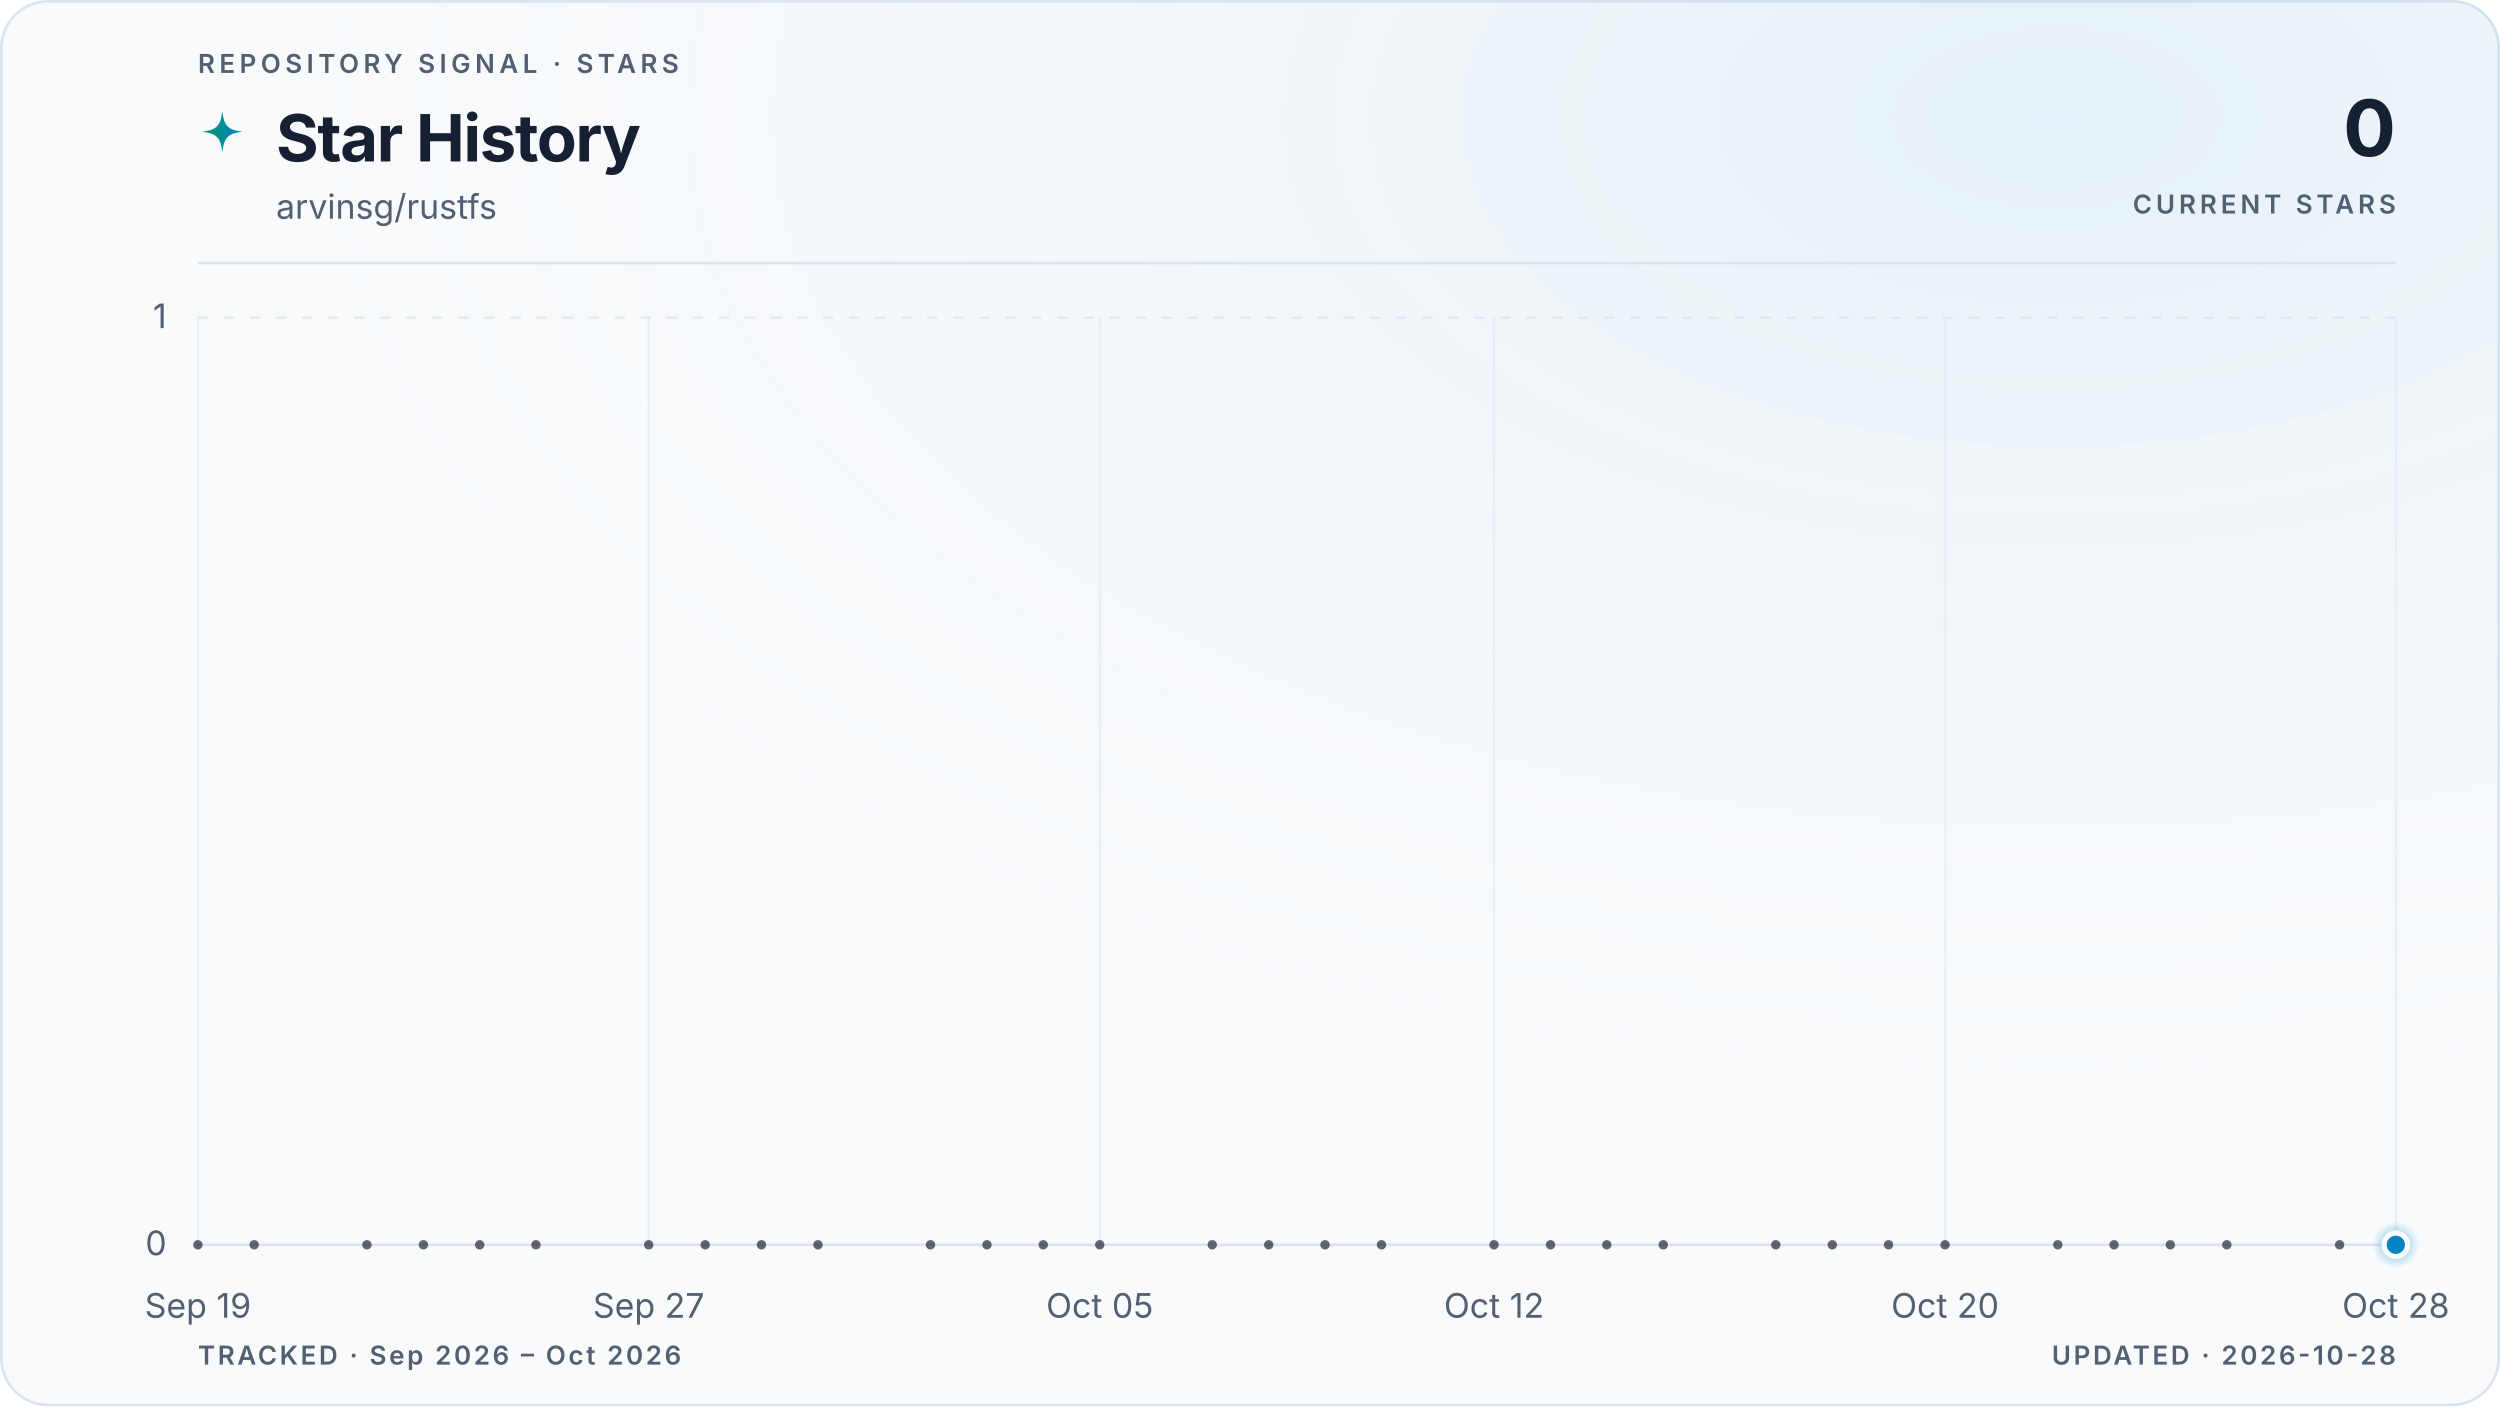
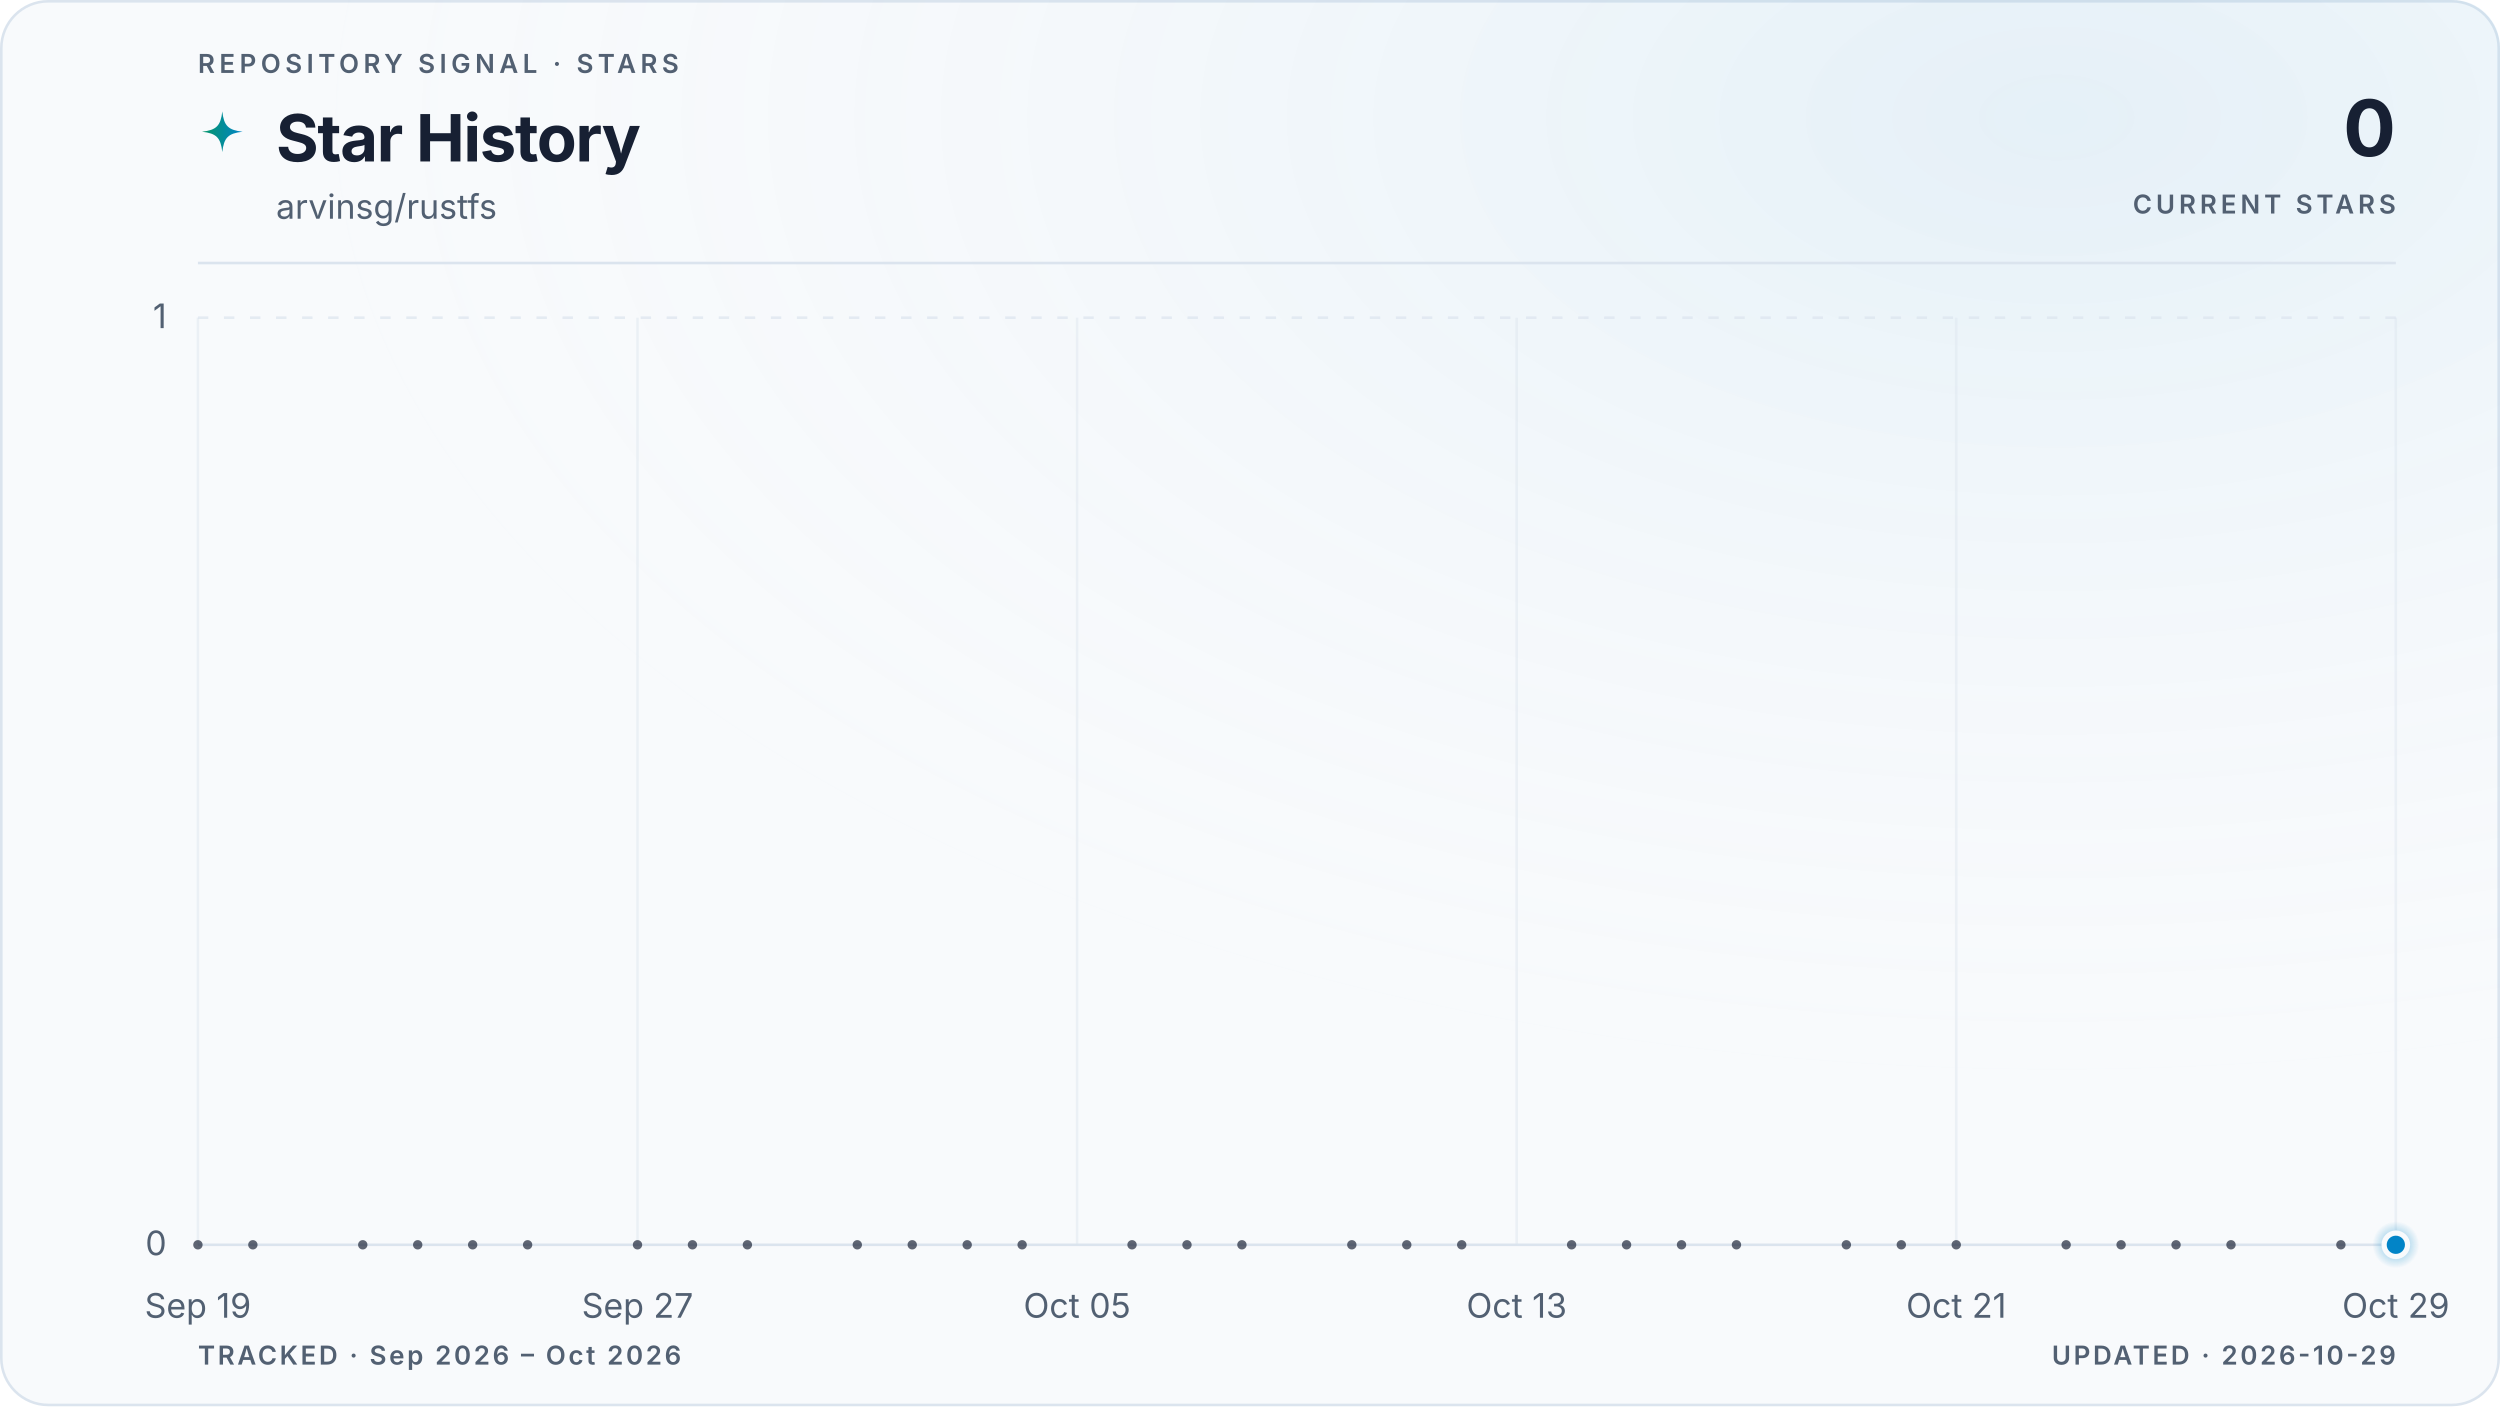
<svg xmlns="http://www.w3.org/2000/svg" viewBox="0 0 960 540" role="img" aria-labelledby="title description" data-style="gradient" data-variant="glow" data-layout="editorial" data-animated="true">
  <defs>
    <linearGradient id="trend" x1="0" y1="0" x2="1" y2="0">
      <stop offset="0%" stop-color="#059669" />
      <stop offset="100%" stop-color="#0284c7" />
    </linearGradient>
    <linearGradient id="area" x1="0" y1="0" x2="0" y2="1">
      <stop offset="0%" stop-color="#059669" stop-opacity="0.22" />
      <stop offset="55%" stop-color="#0284c7" stop-opacity="0.06" />
      <stop offset="100%" stop-color="#0284c7" stop-opacity="0" />
    </linearGradient>
    <radialGradient id="marker-halo" cx="50%" cy="50%" r="50%">
      <stop offset="0%" stop-color="#0284c7" stop-opacity="0.55" />
      <stop offset="100%" stop-color="#0284c7" stop-opacity="0" />
    </radialGradient>
    <radialGradient id="surface-glow" cx="82%" cy="8%" r="70%">
      <stop offset="0%" stop-color="#0284c7" stop-opacity="0.08" />
      <stop offset="100%" stop-color="#f8fafc" stop-opacity="0" />
    </radialGradient>
    <filter id="trend-glow" x="-20%" y="-20%" width="140%" height="140%">
      <feGaussianBlur stdDeviation="5" />
    </filter>
  </defs>
  <style>
.trend-enter{transform-box:fill-box;transform-origin:center;animation:trend-enter 520ms cubic-bezier(0.16,1,0.3,1)}
.marker-enter{transform-box:fill-box;transform-origin:center;animation:marker-enter 320ms cubic-bezier(0.16,1,0.3,1) 200ms both}
.marker-pulse{transform-box:fill-box;transform-origin:center;animation:marker-pulse 2.6s ease-out infinite}
@keyframes trend-enter{from{opacity:.35;transform:translateY(10px)}to{opacity:1;transform:translateY(0)}}
@keyframes marker-enter{from{opacity:0;transform:scale(.4)}to{opacity:1;transform:scale(1)}}
@keyframes marker-pulse{0%{opacity:.5;transform:scale(.7)}70%,100%{opacity:0;transform:scale(2.1)}}
@media (prefers-reduced-motion:reduce){.trend-enter,.marker-enter,.marker-pulse{animation:none!important}}
@media (prefers-reduced-motion:reduce){.marker-pulse{opacity:0}}
</style>
  <rect x="0.5" y="0.5" width="959" height="539" fill="#f8fafc" stroke="#dbe4ee" stroke-width="1" rx="18" />
  <rect width="960" height="540" fill="url(#surface-glow)" rx="18" />
  <text x="76" y="28" fill="#526072" font-family="ui-sans-serif, system-ui, -apple-system, BlinkMacSystemFont, 'Segoe UI', sans-serif" font-size="10" font-weight="600" letter-spacing="1.7">REPOSITORY SIGNAL · STARS</text>
  <path d="M12 1c.8 7.1 2.9 9.2 10 10-7.1.8-9.2 2.9-10 10-.8-7.1-2.9-9.2-10-10 7.1-.8 9.2-2.9 10-10Z" transform="translate(76 42) scale(.78)" fill="url(#trend)" aria-hidden="true" />
  <text x="106" y="62" fill="#172033" font-family="ui-sans-serif, system-ui, -apple-system, BlinkMacSystemFont, 'Segoe UI', sans-serif" font-size="25" font-weight="700" letter-spacing="-0.5">Star History</text>
  <text x="106" y="84" fill="#526072" font-family="ui-sans-serif, system-ui, -apple-system, BlinkMacSystemFont, 'Segoe UI', sans-serif" font-size="13">arvinsg/rustfs</text>
  <text x="920" y="60" fill="#172033" font-family="ui-sans-serif, system-ui, -apple-system, BlinkMacSystemFont, 'Segoe UI', sans-serif" font-size="30" font-weight="700" letter-spacing="-0.6" text-anchor="end">0</text>
  <text x="920" y="82" fill="#526072" font-family="ui-sans-serif, system-ui, -apple-system, BlinkMacSystemFont, 'Segoe UI', sans-serif" font-size="10" font-weight="600" letter-spacing="1.5" text-anchor="end">CURRENT STARS</text>
  <line x1="76" y1="101" x2="920" y2="101" stroke="#dbe4ee" stroke-width="1" />
  <line x1="76" y1="478.0" x2="920" y2="478.0" stroke="#dbe4ee" stroke-width="1" stroke-dasharray="0" opacity="1" />
  <text x="64" y="482.0" fill="#526072" font-family="ui-sans-serif, system-ui, -apple-system, BlinkMacSystemFont, 'Segoe UI', sans-serif" font-size="13" text-anchor="end">0</text>
  <line x1="76" y1="122.0" x2="920" y2="122.0" stroke="#dbe4ee" stroke-width="1" stroke-dasharray="4 6" opacity="0.7" />
  <text x="64" y="126.0" fill="#526072" font-family="ui-sans-serif, system-ui, -apple-system, BlinkMacSystemFont, 'Segoe UI', sans-serif" font-size="13" text-anchor="end">1</text>
  <line x1="76.0" y1="122" x2="76.0" y2="478" stroke="#dbe4ee" stroke-width="1" opacity="0.45" />
  <text x="76.0" y="506" fill="#526072" font-family="ui-sans-serif, system-ui, -apple-system, BlinkMacSystemFont, 'Segoe UI', sans-serif" font-size="13" text-anchor="middle">Sep 19</text>
-   <line x1="249.1" y1="122" x2="249.1" y2="478" stroke="#dbe4ee" stroke-width="1" opacity="0.45" />
-   <text x="249.1" y="506" fill="#526072" font-family="ui-sans-serif, system-ui, -apple-system, BlinkMacSystemFont, 'Segoe UI', sans-serif" font-size="13" text-anchor="middle">Sep 27</text>
-   <line x1="422.3" y1="122" x2="422.3" y2="478" stroke="#dbe4ee" stroke-width="1" opacity="0.45" />
-   <text x="422.3" y="506" fill="#526072" font-family="ui-sans-serif, system-ui, -apple-system, BlinkMacSystemFont, 'Segoe UI', sans-serif" font-size="13" text-anchor="middle">Oct 05</text>
-   <line x1="573.7" y1="122" x2="573.7" y2="478" stroke="#dbe4ee" stroke-width="1" opacity="0.45" />
-   <text x="573.7" y="506" fill="#526072" font-family="ui-sans-serif, system-ui, -apple-system, BlinkMacSystemFont, 'Segoe UI', sans-serif" font-size="13" text-anchor="middle">Oct 12</text>
-   <line x1="746.9" y1="122" x2="746.9" y2="478" stroke="#dbe4ee" stroke-width="1" opacity="0.45" />
-   <text x="746.9" y="506" fill="#526072" font-family="ui-sans-serif, system-ui, -apple-system, BlinkMacSystemFont, 'Segoe UI', sans-serif" font-size="13" text-anchor="middle">Oct 20</text>
+   <line x1="244.8" y1="122" x2="244.8" y2="478" stroke="#dbe4ee" stroke-width="1" opacity="0.45" />
+   <text x="244.8" y="506" fill="#526072" font-family="ui-sans-serif, system-ui, -apple-system, BlinkMacSystemFont, 'Segoe UI', sans-serif" font-size="13" text-anchor="middle">Sep 27</text>
+   <line x1="413.6" y1="122" x2="413.6" y2="478" stroke="#dbe4ee" stroke-width="1" opacity="0.45" />
+   <text x="413.6" y="506" fill="#526072" font-family="ui-sans-serif, system-ui, -apple-system, BlinkMacSystemFont, 'Segoe UI', sans-serif" font-size="13" text-anchor="middle">Oct 05</text>
+   <line x1="582.4" y1="122" x2="582.4" y2="478" stroke="#dbe4ee" stroke-width="1" opacity="0.45" />
+   <text x="582.4" y="506" fill="#526072" font-family="ui-sans-serif, system-ui, -apple-system, BlinkMacSystemFont, 'Segoe UI', sans-serif" font-size="13" text-anchor="middle">Oct 13</text>
+   <line x1="751.2" y1="122" x2="751.2" y2="478" stroke="#dbe4ee" stroke-width="1" opacity="0.45" />
+   <text x="751.2" y="506" fill="#526072" font-family="ui-sans-serif, system-ui, -apple-system, BlinkMacSystemFont, 'Segoe UI', sans-serif" font-size="13" text-anchor="middle">Oct 21</text>
  <line x1="920.0" y1="122" x2="920.0" y2="478" stroke="#dbe4ee" stroke-width="1" opacity="0.45" />
-   <text x="920.0" y="506" fill="#526072" font-family="ui-sans-serif, system-ui, -apple-system, BlinkMacSystemFont, 'Segoe UI', sans-serif" font-size="13" text-anchor="middle">Oct 28</text>
+   <text x="920.0" y="506" fill="#526072" font-family="ui-sans-serif, system-ui, -apple-system, BlinkMacSystemFont, 'Segoe UI', sans-serif" font-size="13" text-anchor="middle">Oct 29</text>
  <g class="trend-enter">
-     <path d="M 76.0 478.0 C 83.2 478.0, 90.4 478.0, 97.6 478.0 C 104.9 478.0, 112.1 478.0, 119.3 478.0 C 126.5 478.0, 133.7 478.0, 140.9 478.0 C 148.1 478.0, 155.4 478.0, 162.6 478.0 C 169.8 478.0, 177.0 478.0, 184.2 478.0 C 191.4 478.0, 198.6 478.0, 205.8 478.0 C 213.1 478.0, 220.3 478.0, 227.5 478.0 C 234.7 478.0, 241.9 478.0, 249.1 478.0 C 256.3 478.0, 263.6 478.0, 270.8 478.0 C 278.0 478.0, 285.2 478.0, 292.4 478.0 C 299.6 478.0, 306.8 478.0, 314.1 478.0 C 321.3 478.0, 328.5 478.0, 335.7 478.0 C 342.9 478.0, 350.1 478.0, 357.3 478.0 C 364.5 478.0, 371.8 478.0, 379.0 478.0 C 386.2 478.0, 393.4 478.0, 400.6 478.0 C 407.8 478.0, 415.0 478.0, 422.3 478.0 C 429.5 478.0, 436.7 478.0, 443.9 478.0 C 451.1 478.0, 458.3 478.0, 465.5 478.0 C 472.8 478.0, 480.0 478.0, 487.2 478.0 C 494.4 478.0, 501.6 478.0, 508.8 478.0 C 516.0 478.0, 523.2 478.0, 530.5 478.0 C 537.7 478.0, 544.9 478.0, 552.1 478.0 C 559.3 478.0, 566.5 478.0, 573.7 478.0 C 581.0 478.0, 588.2 478.0, 595.4 478.0 C 602.6 478.0, 609.8 478.0, 617.0 478.0 C 624.2 478.0, 631.5 478.0, 638.7 478.0 C 645.9 478.0, 653.1 478.0, 660.3 478.0 C 667.5 478.0, 674.7 478.0, 681.9 478.0 C 689.2 478.0, 696.4 478.0, 703.6 478.0 C 710.8 478.0, 718.0 478.0, 725.2 478.0 C 732.4 478.0, 739.7 478.0, 746.9 478.0 C 754.1 478.0, 761.3 478.0, 768.5 478.0 C 775.7 478.0, 782.9 478.0, 790.2 478.0 C 797.4 478.0, 804.6 478.0, 811.8 478.0 C 819.0 478.0, 826.2 478.0, 833.4 478.0 C 840.6 478.0, 847.9 478.0, 855.1 478.0 C 862.3 478.0, 869.5 478.0, 876.7 478.0 C 883.9 478.0, 891.1 478.0, 898.4 478.0 C 905.6 478.0, 912.8 478.0, 920.0 478.0 L 920.0 478.0 L 76.0 478.0 Z" fill="url(#area)" />
-     <path d="M 76.0 478.0 C 83.2 478.0, 90.4 478.0, 97.6 478.0 C 104.9 478.0, 112.1 478.0, 119.3 478.0 C 126.5 478.0, 133.7 478.0, 140.9 478.0 C 148.1 478.0, 155.4 478.0, 162.6 478.0 C 169.8 478.0, 177.0 478.0, 184.2 478.0 C 191.4 478.0, 198.6 478.0, 205.8 478.0 C 213.1 478.0, 220.3 478.0, 227.5 478.0 C 234.7 478.0, 241.9 478.0, 249.1 478.0 C 256.3 478.0, 263.6 478.0, 270.8 478.0 C 278.0 478.0, 285.2 478.0, 292.4 478.0 C 299.6 478.0, 306.8 478.0, 314.1 478.0 C 321.3 478.0, 328.5 478.0, 335.7 478.0 C 342.9 478.0, 350.1 478.0, 357.3 478.0 C 364.5 478.0, 371.8 478.0, 379.0 478.0 C 386.2 478.0, 393.4 478.0, 400.6 478.0 C 407.8 478.0, 415.0 478.0, 422.3 478.0 C 429.5 478.0, 436.7 478.0, 443.9 478.0 C 451.1 478.0, 458.3 478.0, 465.5 478.0 C 472.8 478.0, 480.0 478.0, 487.2 478.0 C 494.4 478.0, 501.6 478.0, 508.8 478.0 C 516.0 478.0, 523.2 478.0, 530.5 478.0 C 537.7 478.0, 544.9 478.0, 552.1 478.0 C 559.3 478.0, 566.5 478.0, 573.7 478.0 C 581.0 478.0, 588.2 478.0, 595.4 478.0 C 602.6 478.0, 609.8 478.0, 617.0 478.0 C 624.2 478.0, 631.5 478.0, 638.7 478.0 C 645.9 478.0, 653.1 478.0, 660.3 478.0 C 667.5 478.0, 674.7 478.0, 681.9 478.0 C 689.2 478.0, 696.4 478.0, 703.6 478.0 C 710.8 478.0, 718.0 478.0, 725.2 478.0 C 732.4 478.0, 739.7 478.0, 746.9 478.0 C 754.1 478.0, 761.3 478.0, 768.5 478.0 C 775.7 478.0, 782.9 478.0, 790.2 478.0 C 797.4 478.0, 804.6 478.0, 811.8 478.0 C 819.0 478.0, 826.2 478.0, 833.4 478.0 C 840.6 478.0, 847.9 478.0, 855.1 478.0 C 862.3 478.0, 869.5 478.0, 876.7 478.0 C 883.9 478.0, 891.1 478.0, 898.4 478.0 C 905.6 478.0, 912.8 478.0, 920.0 478.0" fill="none" stroke="url(#trend)" stroke-width="10" stroke-linecap="round" stroke-linejoin="round" opacity="0.10" filter="url(#trend-glow)" />
-     <path d="M 76.0 478.0 C 83.2 478.0, 90.4 478.0, 97.6 478.0 C 104.9 478.0, 112.1 478.0, 119.3 478.0 C 126.5 478.0, 133.7 478.0, 140.9 478.0 C 148.1 478.0, 155.4 478.0, 162.6 478.0 C 169.8 478.0, 177.0 478.0, 184.2 478.0 C 191.4 478.0, 198.6 478.0, 205.8 478.0 C 213.1 478.0, 220.3 478.0, 227.5 478.0 C 234.7 478.0, 241.9 478.0, 249.1 478.0 C 256.3 478.0, 263.6 478.0, 270.8 478.0 C 278.0 478.0, 285.2 478.0, 292.4 478.0 C 299.6 478.0, 306.8 478.0, 314.1 478.0 C 321.3 478.0, 328.5 478.0, 335.7 478.0 C 342.9 478.0, 350.1 478.0, 357.3 478.0 C 364.5 478.0, 371.8 478.0, 379.0 478.0 C 386.2 478.0, 393.4 478.0, 400.6 478.0 C 407.8 478.0, 415.0 478.0, 422.3 478.0 C 429.5 478.0, 436.7 478.0, 443.9 478.0 C 451.1 478.0, 458.3 478.0, 465.5 478.0 C 472.8 478.0, 480.0 478.0, 487.2 478.0 C 494.4 478.0, 501.6 478.0, 508.8 478.0 C 516.0 478.0, 523.2 478.0, 530.5 478.0 C 537.7 478.0, 544.9 478.0, 552.1 478.0 C 559.3 478.0, 566.5 478.0, 573.7 478.0 C 581.0 478.0, 588.2 478.0, 595.4 478.0 C 602.6 478.0, 609.8 478.0, 617.0 478.0 C 624.2 478.0, 631.5 478.0, 638.7 478.0 C 645.9 478.0, 653.1 478.0, 660.3 478.0 C 667.5 478.0, 674.7 478.0, 681.9 478.0 C 689.2 478.0, 696.4 478.0, 703.6 478.0 C 710.8 478.0, 718.0 478.0, 725.2 478.0 C 732.4 478.0, 739.7 478.0, 746.9 478.0 C 754.1 478.0, 761.3 478.0, 768.5 478.0 C 775.7 478.0, 782.9 478.0, 790.2 478.0 C 797.4 478.0, 804.6 478.0, 811.8 478.0 C 819.0 478.0, 826.2 478.0, 833.4 478.0 C 840.6 478.0, 847.9 478.0, 855.1 478.0 C 862.3 478.0, 869.5 478.0, 876.7 478.0 C 883.9 478.0, 891.1 478.0, 898.4 478.0 C 905.6 478.0, 912.8 478.0, 920.0 478.0" fill="none" stroke="url(#trend)" stroke-width="3" stroke-linecap="round" stroke-linejoin="round" />
+     <path d="M 76.0 478.0 C 83.0 478.0, 90.1 478.0, 97.1 478.0 C 104.1 478.0, 111.2 478.0, 118.2 478.0 C 125.2 478.0, 132.3 478.0, 139.3 478.0 C 146.3 478.0, 153.4 478.0, 160.4 478.0 C 167.4 478.0, 174.5 478.0, 181.5 478.0 C 188.5 478.0, 195.6 478.0, 202.6 478.0 C 209.6 478.0, 216.7 478.0, 223.7 478.0 C 230.7 478.0, 237.8 478.0, 244.8 478.0 C 251.8 478.0, 258.9 478.0, 265.9 478.0 C 272.9 478.0, 280.0 478.0, 287.0 478.0 C 294.0 478.0, 301.1 478.0, 308.1 478.0 C 315.1 478.0, 322.2 478.0, 329.2 478.0 C 336.2 478.0, 343.3 478.0, 350.3 478.0 C 357.3 478.0, 364.4 478.0, 371.4 478.0 C 378.4 478.0, 385.5 478.0, 392.5 478.0 C 399.5 478.0, 406.6 478.0, 413.6 478.0 C 420.6 478.0, 427.7 478.0, 434.7 478.0 C 441.7 478.0, 448.8 478.0, 455.8 478.0 C 462.8 478.0, 469.9 478.0, 476.9 478.0 C 483.9 478.0, 491.0 478.0, 498.0 478.0 C 505.0 478.0, 512.1 478.0, 519.1 478.0 C 526.1 478.0, 533.2 478.0, 540.2 478.0 C 547.2 478.0, 554.3 478.0, 561.3 478.0 C 568.3 478.0, 575.4 478.0, 582.4 478.0 C 589.4 478.0, 596.5 478.0, 603.5 478.0 C 610.5 478.0, 617.6 478.0, 624.6 478.0 C 631.6 478.0, 638.7 478.0, 645.7 478.0 C 652.7 478.0, 659.8 478.0, 666.8 478.0 C 673.8 478.0, 680.9 478.0, 687.9 478.0 C 694.9 478.0, 702.0 478.0, 709.0 478.0 C 716.0 478.0, 723.1 478.0, 730.1 478.0 C 737.1 478.0, 744.2 478.0, 751.2 478.0 C 758.2 478.0, 765.3 478.0, 772.3 478.0 C 779.3 478.0, 786.4 478.0, 793.4 478.0 C 800.4 478.0, 807.5 478.0, 814.5 478.0 C 821.5 478.0, 828.6 478.0, 835.6 478.0 C 842.6 478.0, 849.7 478.0, 856.7 478.0 C 863.7 478.0, 870.8 478.0, 877.8 478.0 C 884.8 478.0, 891.9 478.0, 898.9 478.0 C 905.9 478.0, 913.0 478.0, 920.0 478.0 L 920.0 478.0 L 76.0 478.0 Z" fill="url(#area)" />
+     <path d="M 76.0 478.0 C 83.0 478.0, 90.1 478.0, 97.1 478.0 C 104.1 478.0, 111.2 478.0, 118.2 478.0 C 125.2 478.0, 132.3 478.0, 139.3 478.0 C 146.3 478.0, 153.4 478.0, 160.4 478.0 C 167.4 478.0, 174.5 478.0, 181.5 478.0 C 188.5 478.0, 195.6 478.0, 202.6 478.0 C 209.6 478.0, 216.7 478.0, 223.7 478.0 C 230.7 478.0, 237.8 478.0, 244.8 478.0 C 251.8 478.0, 258.9 478.0, 265.9 478.0 C 272.9 478.0, 280.0 478.0, 287.0 478.0 C 294.0 478.0, 301.1 478.0, 308.1 478.0 C 315.1 478.0, 322.2 478.0, 329.2 478.0 C 336.2 478.0, 343.3 478.0, 350.3 478.0 C 357.3 478.0, 364.4 478.0, 371.4 478.0 C 378.4 478.0, 385.5 478.0, 392.5 478.0 C 399.5 478.0, 406.6 478.0, 413.6 478.0 C 420.6 478.0, 427.7 478.0, 434.7 478.0 C 441.7 478.0, 448.8 478.0, 455.8 478.0 C 462.8 478.0, 469.9 478.0, 476.9 478.0 C 483.9 478.0, 491.0 478.0, 498.0 478.0 C 505.0 478.0, 512.1 478.0, 519.1 478.0 C 526.1 478.0, 533.2 478.0, 540.2 478.0 C 547.2 478.0, 554.3 478.0, 561.3 478.0 C 568.3 478.0, 575.4 478.0, 582.4 478.0 C 589.4 478.0, 596.5 478.0, 603.5 478.0 C 610.5 478.0, 617.6 478.0, 624.6 478.0 C 631.6 478.0, 638.7 478.0, 645.7 478.0 C 652.7 478.0, 659.8 478.0, 666.8 478.0 C 673.8 478.0, 680.9 478.0, 687.9 478.0 C 694.9 478.0, 702.0 478.0, 709.0 478.0 C 716.0 478.0, 723.1 478.0, 730.1 478.0 C 737.1 478.0, 744.2 478.0, 751.2 478.0 C 758.2 478.0, 765.3 478.0, 772.3 478.0 C 779.3 478.0, 786.4 478.0, 793.4 478.0 C 800.4 478.0, 807.5 478.0, 814.5 478.0 C 821.5 478.0, 828.6 478.0, 835.6 478.0 C 842.6 478.0, 849.7 478.0, 856.7 478.0 C 863.7 478.0, 870.8 478.0, 877.8 478.0 C 884.8 478.0, 891.9 478.0, 898.9 478.0 C 905.9 478.0, 913.0 478.0, 920.0 478.0" fill="none" stroke="url(#trend)" stroke-width="10" stroke-linecap="round" stroke-linejoin="round" opacity="0.10" filter="url(#trend-glow)" />
+     <path d="M 76.0 478.0 C 83.0 478.0, 90.1 478.0, 97.1 478.0 C 104.1 478.0, 111.2 478.0, 118.2 478.0 C 125.2 478.0, 132.3 478.0, 139.3 478.0 C 146.3 478.0, 153.4 478.0, 160.4 478.0 C 167.4 478.0, 174.5 478.0, 181.5 478.0 C 188.5 478.0, 195.6 478.0, 202.6 478.0 C 209.6 478.0, 216.7 478.0, 223.7 478.0 C 230.7 478.0, 237.8 478.0, 244.8 478.0 C 251.8 478.0, 258.9 478.0, 265.9 478.0 C 272.9 478.0, 280.0 478.0, 287.0 478.0 C 294.0 478.0, 301.1 478.0, 308.1 478.0 C 315.1 478.0, 322.2 478.0, 329.2 478.0 C 336.2 478.0, 343.3 478.0, 350.3 478.0 C 357.3 478.0, 364.4 478.0, 371.4 478.0 C 378.4 478.0, 385.5 478.0, 392.5 478.0 C 399.5 478.0, 406.6 478.0, 413.6 478.0 C 420.6 478.0, 427.7 478.0, 434.7 478.0 C 441.7 478.0, 448.8 478.0, 455.8 478.0 C 462.8 478.0, 469.9 478.0, 476.9 478.0 C 483.9 478.0, 491.0 478.0, 498.0 478.0 C 505.0 478.0, 512.1 478.0, 519.1 478.0 C 526.1 478.0, 533.2 478.0, 540.2 478.0 C 547.2 478.0, 554.3 478.0, 561.3 478.0 C 568.3 478.0, 575.4 478.0, 582.4 478.0 C 589.4 478.0, 596.5 478.0, 603.5 478.0 C 610.5 478.0, 617.6 478.0, 624.6 478.0 C 631.6 478.0, 638.7 478.0, 645.7 478.0 C 652.7 478.0, 659.8 478.0, 666.8 478.0 C 673.8 478.0, 680.9 478.0, 687.9 478.0 C 694.9 478.0, 702.0 478.0, 709.0 478.0 C 716.0 478.0, 723.1 478.0, 730.1 478.0 C 737.1 478.0, 744.2 478.0, 751.2 478.0 C 758.2 478.0, 765.3 478.0, 772.3 478.0 C 779.3 478.0, 786.4 478.0, 793.4 478.0 C 800.4 478.0, 807.5 478.0, 814.5 478.0 C 821.5 478.0, 828.6 478.0, 835.6 478.0 C 842.6 478.0, 849.7 478.0, 856.7 478.0 C 863.7 478.0, 870.8 478.0, 877.8 478.0 C 884.8 478.0, 891.9 478.0, 898.9 478.0 C 905.9 478.0, 913.0 478.0, 920.0 478.0" fill="none" stroke="url(#trend)" stroke-width="3" stroke-linecap="round" stroke-linejoin="round" />
    <g data-point-count="31" fill="#172033" opacity="0.68">
      <circle cx="76.0" cy="478.0" r="1.8" />
-       <circle cx="97.6" cy="478.0" r="1.8" />
-       <circle cx="140.9" cy="478.0" r="1.8" />
-       <circle cx="162.6" cy="478.0" r="1.8" />
-       <circle cx="184.2" cy="478.0" r="1.8" />
-       <circle cx="205.8" cy="478.0" r="1.8" />
-       <circle cx="249.1" cy="478.0" r="1.8" />
-       <circle cx="270.8" cy="478.0" r="1.8" />
-       <circle cx="292.4" cy="478.0" r="1.8" />
-       <circle cx="314.1" cy="478.0" r="1.8" />
-       <circle cx="357.3" cy="478.0" r="1.8" />
-       <circle cx="379.0" cy="478.0" r="1.8" />
-       <circle cx="400.6" cy="478.0" r="1.8" />
-       <circle cx="422.3" cy="478.0" r="1.8" />
-       <circle cx="465.5" cy="478.0" r="1.8" />
-       <circle cx="487.2" cy="478.0" r="1.8" />
-       <circle cx="508.8" cy="478.0" r="1.8" />
-       <circle cx="530.5" cy="478.0" r="1.8" />
-       <circle cx="573.7" cy="478.0" r="1.8" />
-       <circle cx="595.4" cy="478.0" r="1.8" />
-       <circle cx="617.0" cy="478.0" r="1.8" />
-       <circle cx="638.7" cy="478.0" r="1.8" />
-       <circle cx="681.9" cy="478.0" r="1.8" />
-       <circle cx="703.6" cy="478.0" r="1.8" />
-       <circle cx="725.2" cy="478.0" r="1.8" />
-       <circle cx="746.9" cy="478.0" r="1.8" />
-       <circle cx="790.2" cy="478.0" r="1.8" />
-       <circle cx="811.8" cy="478.0" r="1.8" />
-       <circle cx="833.4" cy="478.0" r="1.8" />
-       <circle cx="855.1" cy="478.0" r="1.8" />
-       <circle cx="898.4" cy="478.0" r="1.8" />
+       <circle cx="97.1" cy="478.0" r="1.8" />
+       <circle cx="139.3" cy="478.0" r="1.8" />
+       <circle cx="160.4" cy="478.0" r="1.8" />
+       <circle cx="181.5" cy="478.0" r="1.8" />
+       <circle cx="202.6" cy="478.0" r="1.8" />
+       <circle cx="244.8" cy="478.0" r="1.8" />
+       <circle cx="265.9" cy="478.0" r="1.8" />
+       <circle cx="287.0" cy="478.0" r="1.8" />
+       <circle cx="329.2" cy="478.0" r="1.8" />
+       <circle cx="350.3" cy="478.0" r="1.8" />
+       <circle cx="371.4" cy="478.0" r="1.8" />
+       <circle cx="392.5" cy="478.0" r="1.8" />
+       <circle cx="434.7" cy="478.0" r="1.8" />
+       <circle cx="455.8" cy="478.0" r="1.8" />
+       <circle cx="476.9" cy="478.0" r="1.8" />
+       <circle cx="519.1" cy="478.0" r="1.8" />
+       <circle cx="540.2" cy="478.0" r="1.8" />
+       <circle cx="561.3" cy="478.0" r="1.8" />
+       <circle cx="603.5" cy="478.0" r="1.8" />
+       <circle cx="624.6" cy="478.0" r="1.8" />
+       <circle cx="645.7" cy="478.0" r="1.8" />
+       <circle cx="666.8" cy="478.0" r="1.8" />
+       <circle cx="709.0" cy="478.0" r="1.8" />
+       <circle cx="730.1" cy="478.0" r="1.8" />
+       <circle cx="751.2" cy="478.0" r="1.8" />
+       <circle cx="793.4" cy="478.0" r="1.8" />
+       <circle cx="814.5" cy="478.0" r="1.8" />
+       <circle cx="835.6" cy="478.0" r="1.8" />
+       <circle cx="856.7" cy="478.0" r="1.8" />
+       <circle cx="898.9" cy="478.0" r="1.8" />
    </g>
  </g>
  <g class="marker-enter">
    <circle class="marker-pulse" cx="920.0" cy="478.0" r="9" fill="url(#marker-halo)" />
    <circle cx="920.0" cy="478.0" r="4.5" fill="#0284c7" stroke="#f8fafc" stroke-width="2" />
  </g>
  <text x="76" y="524" fill="#526072" font-family="ui-sans-serif, system-ui, -apple-system, BlinkMacSystemFont, 'Segoe UI', sans-serif" font-size="10" font-weight="600" letter-spacing="1">TRACKED · Sep 2026 – Oct 2026</text>
-   <text x="920" y="524" fill="#526072" font-family="ui-sans-serif, system-ui, -apple-system, BlinkMacSystemFont, 'Segoe UI', sans-serif" font-size="10" font-weight="600" letter-spacing="1" text-anchor="end">UPDATED · 2026-10-28</text>
+   <text x="920" y="524" fill="#526072" font-family="ui-sans-serif, system-ui, -apple-system, BlinkMacSystemFont, 'Segoe UI', sans-serif" font-size="10" font-weight="600" letter-spacing="1" text-anchor="end">UPDATED · 2026-10-29</text>
</svg>
